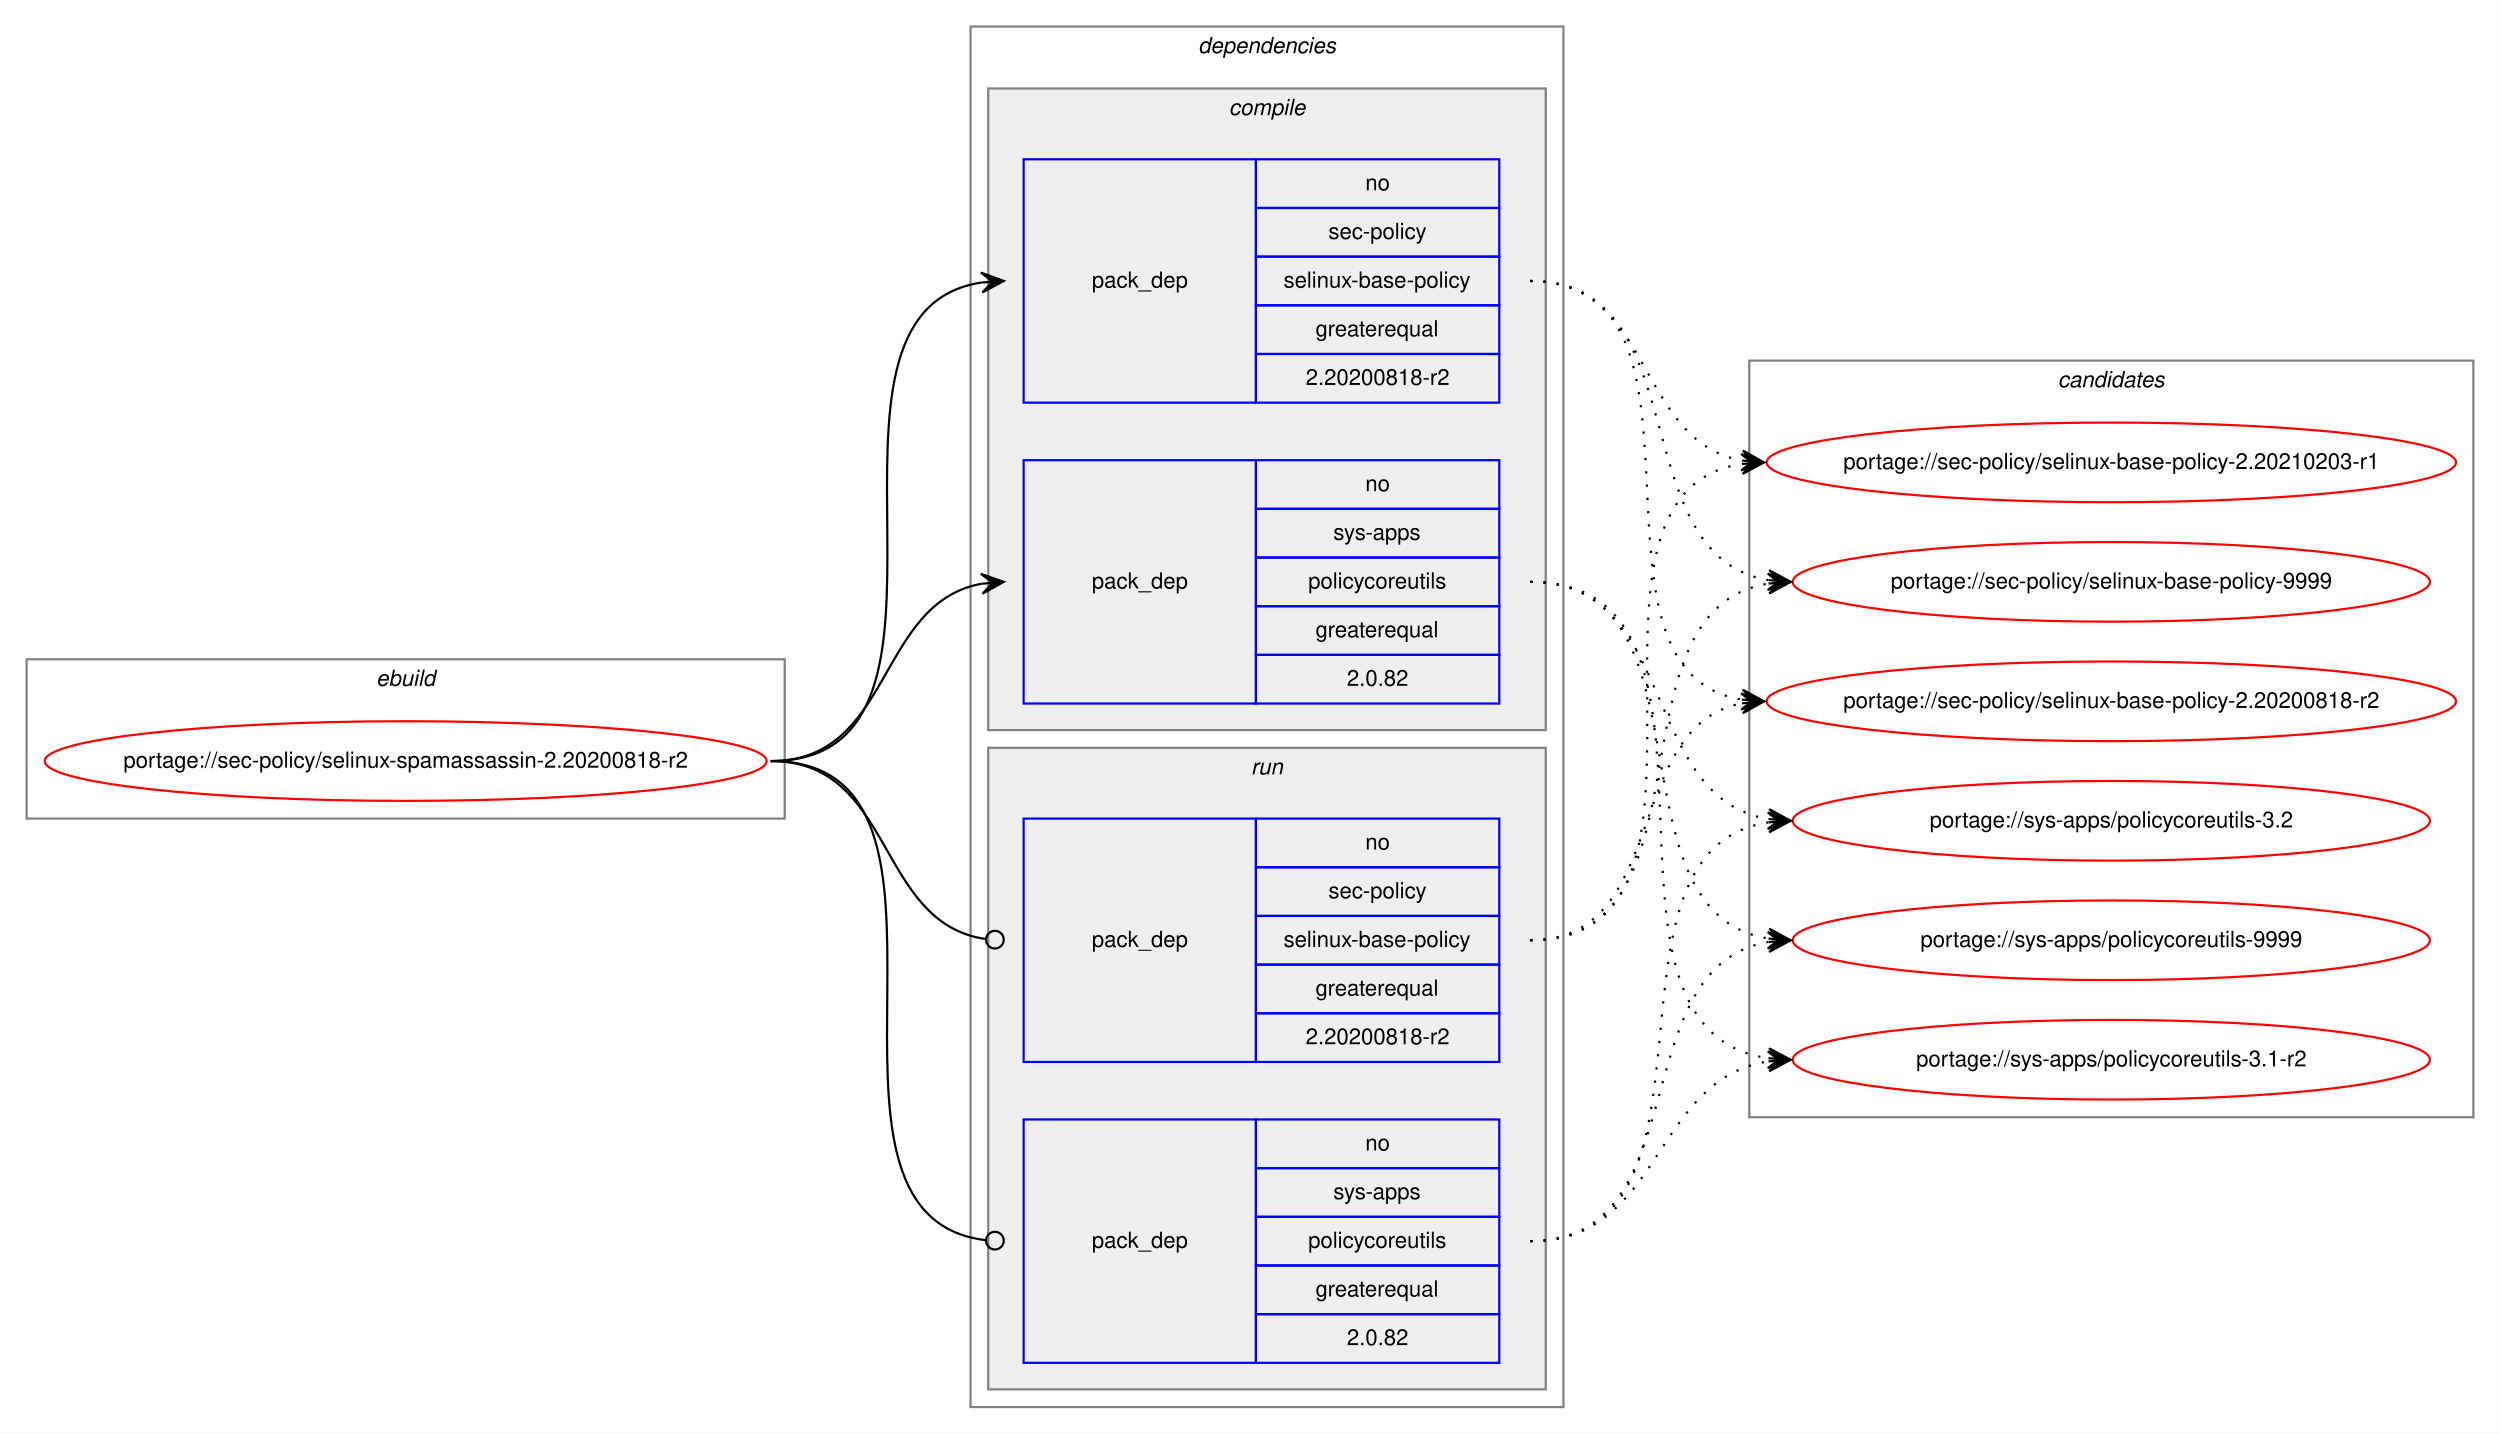
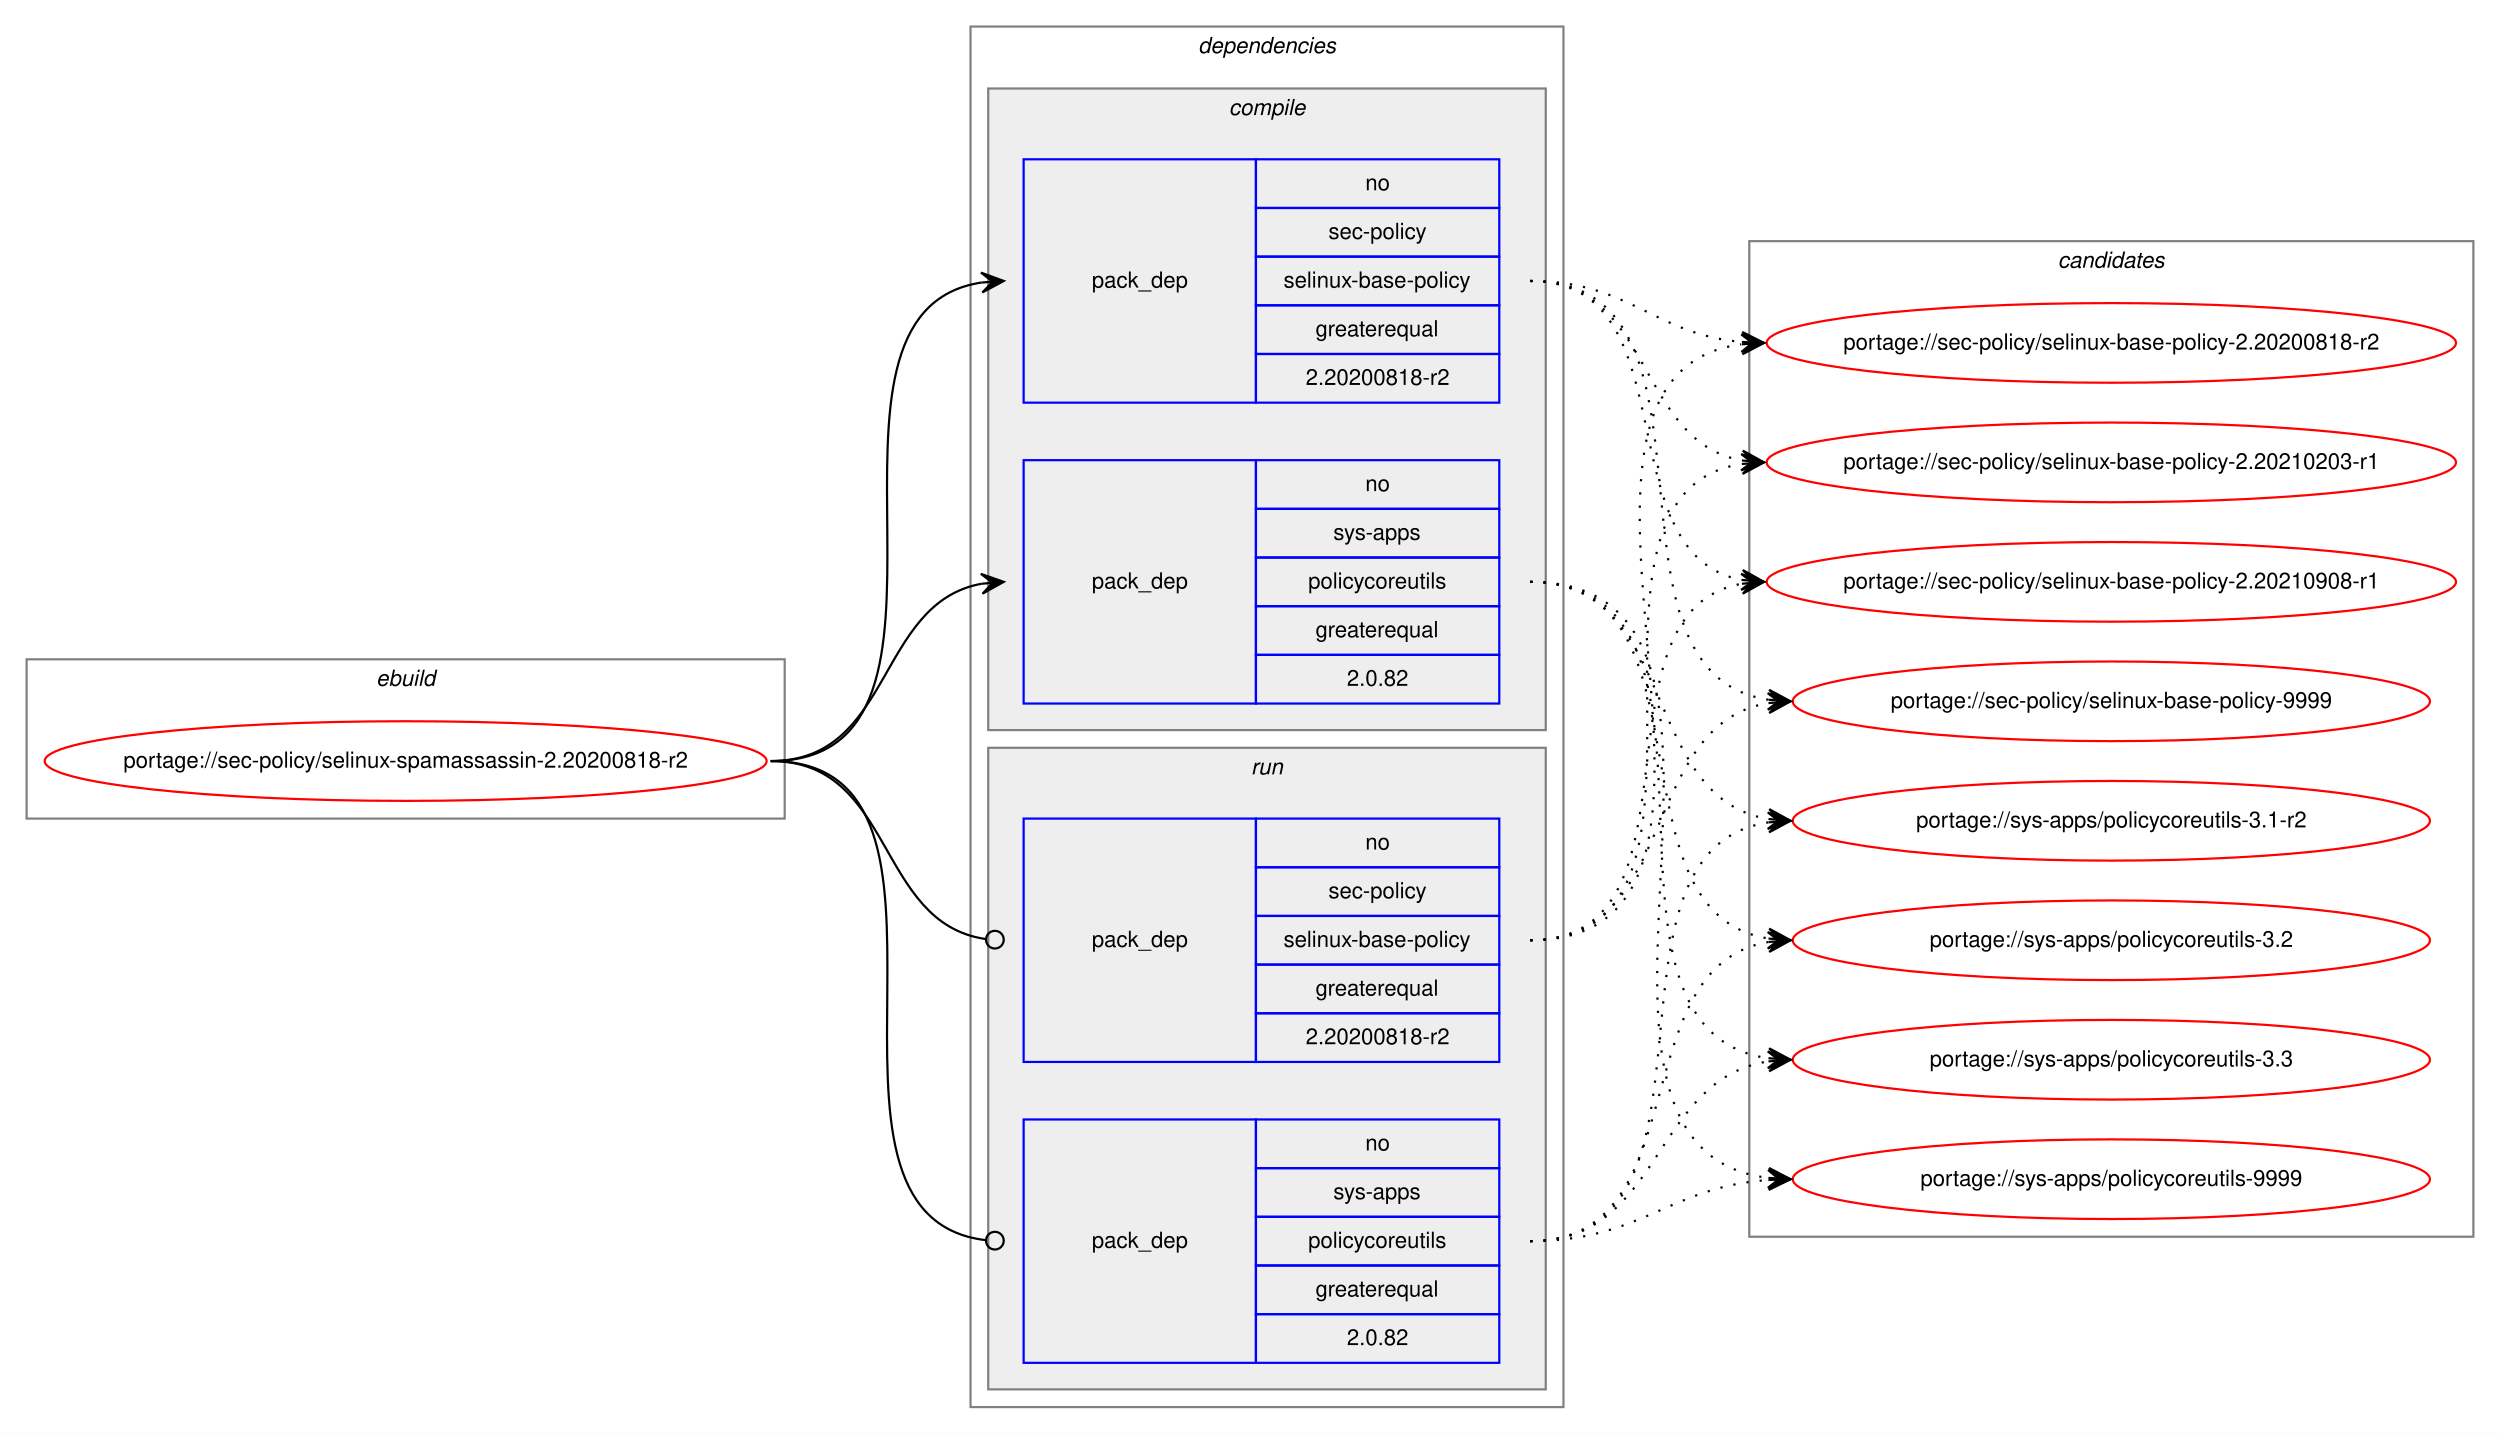
<svg xmlns="http://www.w3.org/2000/svg" xmlns:xlink="http://www.w3.org/1999/xlink" width="1130pt" height="648pt" viewBox="0.00 0.00 1129.94 648.00">
  <g id="graph0" class="graph" transform="scale(1 1) rotate(0) translate(4 644)">
    <polygon fill="white" stroke="transparent" points="-4,4 -4,-644 1125.94,-644 1125.94,4 -4,4" />
    <g id="clust1" class="cluster">
      <polygon fill="none" stroke="gray" points="8,-274 8,-346 350.65,-346 350.65,-274 8,-274" />
      <text text-anchor="start" x="165.99" y="-334" font-family="Helvetica,sans-Serif" font-style="italic" font-size="10.00">ebuild</text>
    </g>
    <g id="clust2" class="cluster">
      <polygon fill="none" stroke="gray" points="434.65,-8 434.65,-632 702.65,-632 702.65,-8 434.65,-8" />
      <text text-anchor="start" x="537.53" y="-620" font-family="Helvetica,sans-Serif" font-style="italic" font-size="10.00">dependencies</text>
    </g>
    <g id="clust3" class="cluster">
      <polygon fill="#eeeeee" stroke="gray" points="442.65,-314 442.65,-604 694.65,-604 694.65,-314 442.65,-314" />
      <text text-anchor="start" x="551.43" y="-592" font-family="Helvetica,sans-Serif" font-style="italic" font-size="10.00">compile</text>
    </g>
    <g id="clust7" class="cluster">
      <polygon fill="#eeeeee" stroke="gray" points="442.65,-16 442.65,-306 694.65,-306 694.65,-16 442.65,-16" />
      <text text-anchor="start" x="561.43" y="-294" font-family="Helvetica,sans-Serif" font-style="italic" font-size="10.00">run</text>
    </g>
    <g id="clust10" class="cluster">
-       <polygon fill="none" stroke="gray" points="786.65,-139 786.65,-481 1113.94,-481 1113.94,-139 786.65,-139" />
-       <text text-anchor="start" x="926.12" y="-469" font-family="Helvetica,sans-Serif" font-style="italic" font-size="10.00">candidates</text>
+       <polygon fill="none" stroke="gray" points="786.65,-85 786.65,-535 1113.94,-535 1113.94,-85 786.65,-85" />
+       <text text-anchor="start" x="926.12" y="-523" font-family="Helvetica,sans-Serif" font-style="italic" font-size="10.00">candidates</text>
    </g>
    <g id="node1" class="node">
      <g id="a_node1">
        <a xlink:href="../sec-policy/selinux-spamassassin-2.20200818-r2.svg" xlink:title="portage://sec-policy/selinux-spamassassin-2.20200818-r2">
          <ellipse fill="none" stroke="red" cx="179.33" cy="-300" rx="163.15" ry="18" />
          <text text-anchor="middle" x="179.33" y="-297" font-family="Helvetica,sans-Serif" font-size="10.00">portage://sec-policy/selinux-spamassassin-2.20200818-r2</text>
        </a>
      </g>
    </g>
    <g id="node2" class="node">
      <polygon fill="none" stroke="blue" points="458.65,-462 458.65,-572 563.65,-572 563.65,-462 458.65,-462" />
      <text text-anchor="start" x="489.48" y="-514" font-family="Helvetica,sans-Serif" font-size="10.00">pack_dep</text>
      <polygon fill="none" stroke="blue" points="563.65,-550 563.65,-572 673.65,-572 673.65,-550 563.65,-550" />
      <text text-anchor="start" x="613.09" y="-558" font-family="Helvetica,sans-Serif" font-size="10.00">no</text>
      <polygon fill="none" stroke="blue" points="563.65,-528 563.65,-550 673.65,-550 673.65,-528 563.65,-528" />
      <text text-anchor="start" x="596.43" y="-536" font-family="Helvetica,sans-Serif" font-size="10.00">sec-policy</text>
      <polygon fill="none" stroke="blue" points="563.65,-506 563.65,-528 673.65,-528 673.65,-506 563.65,-506" />
      <text text-anchor="start" x="576.15" y="-514" font-family="Helvetica,sans-Serif" font-size="10.00">selinux-base-policy</text>
      <polygon fill="none" stroke="blue" points="563.65,-484 563.65,-506 673.65,-506 673.65,-484 563.65,-484" />
      <text text-anchor="start" x="590.59" y="-492" font-family="Helvetica,sans-Serif" font-size="10.00">greaterequal</text>
      <polygon fill="none" stroke="blue" points="563.65,-462 563.65,-484 673.65,-484 673.65,-462 563.65,-462" />
      <text text-anchor="start" x="586.14" y="-470" font-family="Helvetica,sans-Serif" font-size="10.00">2.20200818-r2</text>
    </g>
    <g id="edge1" class="edge">
      <path fill="none" stroke="black" d="M344.33,-300C447.97,-300 349.45,-502.83 439.67,-516.3" />
      <polygon fill="black" stroke="black" points="449.65,-517 439.36,-520.79 444.67,-516.65 439.68,-516.3 439.68,-516.3 439.68,-516.3 444.67,-516.65 439.99,-511.81 449.65,-517 449.65,-517" />
    </g>
    <g id="node3" class="node">
      <polygon fill="none" stroke="blue" points="458.65,-326 458.65,-436 563.65,-436 563.65,-326 458.65,-326" />
      <text text-anchor="start" x="489.48" y="-378" font-family="Helvetica,sans-Serif" font-size="10.00">pack_dep</text>
      <polygon fill="none" stroke="blue" points="563.65,-414 563.65,-436 673.65,-436 673.65,-414 563.65,-414" />
      <text text-anchor="start" x="613.09" y="-422" font-family="Helvetica,sans-Serif" font-size="10.00">no</text>
      <polygon fill="none" stroke="blue" points="563.65,-392 563.65,-414 673.65,-414 673.65,-392 563.65,-392" />
      <text text-anchor="start" x="598.65" y="-400" font-family="Helvetica,sans-Serif" font-size="10.00">sys-apps</text>
      <polygon fill="none" stroke="blue" points="563.65,-370 563.65,-392 673.65,-392 673.65,-370 563.65,-370" />
      <text text-anchor="start" x="587.26" y="-378" font-family="Helvetica,sans-Serif" font-size="10.00">policycoreutils</text>
      <polygon fill="none" stroke="blue" points="563.65,-348 563.65,-370 673.65,-370 673.65,-348 563.65,-348" />
      <text text-anchor="start" x="590.59" y="-356" font-family="Helvetica,sans-Serif" font-size="10.00">greaterequal</text>
      <polygon fill="none" stroke="blue" points="563.65,-326 563.65,-348 673.65,-348 673.65,-326 563.65,-326" />
      <text text-anchor="start" x="604.76" y="-334" font-family="Helvetica,sans-Serif" font-size="10.00">2.0.82</text>
    </g>
    <g id="edge2" class="edge">
      <path fill="none" stroke="black" d="M344.33,-300C399.81,-300 391.88,-371.49 439.69,-380.15" />
      <polygon fill="black" stroke="black" points="449.65,-381 439.31,-384.63 444.67,-380.57 439.69,-380.15 439.69,-380.15 439.69,-380.15 444.67,-380.57 440.08,-375.66 449.65,-381 449.65,-381" />
    </g>
    <g id="node4" class="node">
      <polygon fill="none" stroke="blue" points="458.65,-164 458.65,-274 563.65,-274 563.65,-164 458.65,-164" />
      <text text-anchor="start" x="489.48" y="-216" font-family="Helvetica,sans-Serif" font-size="10.00">pack_dep</text>
      <polygon fill="none" stroke="blue" points="563.65,-252 563.65,-274 673.65,-274 673.65,-252 563.65,-252" />
      <text text-anchor="start" x="613.09" y="-260" font-family="Helvetica,sans-Serif" font-size="10.00">no</text>
      <polygon fill="none" stroke="blue" points="563.65,-230 563.65,-252 673.65,-252 673.65,-230 563.65,-230" />
      <text text-anchor="start" x="596.43" y="-238" font-family="Helvetica,sans-Serif" font-size="10.00">sec-policy</text>
      <polygon fill="none" stroke="blue" points="563.65,-208 563.65,-230 673.65,-230 673.65,-208 563.65,-208" />
      <text text-anchor="start" x="576.15" y="-216" font-family="Helvetica,sans-Serif" font-size="10.00">selinux-base-policy</text>
      <polygon fill="none" stroke="blue" points="563.65,-186 563.65,-208 673.65,-208 673.65,-186 563.65,-186" />
      <text text-anchor="start" x="590.59" y="-194" font-family="Helvetica,sans-Serif" font-size="10.00">greaterequal</text>
      <polygon fill="none" stroke="blue" points="563.65,-164 563.65,-186 673.65,-186 673.65,-164 563.65,-164" />
      <text text-anchor="start" x="586.14" y="-172" font-family="Helvetica,sans-Serif" font-size="10.00">2.20200818-r2</text>
    </g>
    <g id="edge3" class="edge">
      <path fill="none" stroke="black" d="M344.33,-300C400.5,-300 391.68,-226.72 441.5,-219.56" />
      <ellipse fill="none" stroke="black" cx="445.66" cy="-219.27" rx="4" ry="4" />
    </g>
    <g id="node5" class="node">
      <polygon fill="none" stroke="blue" points="458.65,-28 458.65,-138 563.65,-138 563.65,-28 458.65,-28" />
      <text text-anchor="start" x="489.48" y="-80" font-family="Helvetica,sans-Serif" font-size="10.00">pack_dep</text>
      <polygon fill="none" stroke="blue" points="563.65,-116 563.65,-138 673.65,-138 673.65,-116 563.65,-116" />
      <text text-anchor="start" x="613.09" y="-124" font-family="Helvetica,sans-Serif" font-size="10.00">no</text>
      <polygon fill="none" stroke="blue" points="563.65,-94 563.65,-116 673.65,-116 673.65,-94 563.65,-94" />
      <text text-anchor="start" x="598.65" y="-102" font-family="Helvetica,sans-Serif" font-size="10.00">sys-apps</text>
      <polygon fill="none" stroke="blue" points="563.65,-72 563.65,-94 673.65,-94 673.65,-72 563.65,-72" />
      <text text-anchor="start" x="587.26" y="-80" font-family="Helvetica,sans-Serif" font-size="10.00">policycoreutils</text>
      <polygon fill="none" stroke="blue" points="563.65,-50 563.65,-72 673.65,-72 673.65,-50 563.65,-50" />
      <text text-anchor="start" x="590.59" y="-58" font-family="Helvetica,sans-Serif" font-size="10.00">greaterequal</text>
      <polygon fill="none" stroke="blue" points="563.65,-28 563.65,-50 673.65,-50 673.65,-28 563.65,-28" />
      <text text-anchor="start" x="604.76" y="-36" font-family="Helvetica,sans-Serif" font-size="10.00">2.0.82</text>
    </g>
    <g id="edge4" class="edge">
      <path fill="none" stroke="black" d="M344.33,-300C448.71,-300 348.05,-94.29 441.62,-83.44" />
      <ellipse fill="none" stroke="black" cx="445.66" cy="-83.22" rx="4" ry="4" />
    </g>
    <g id="node6" class="node">
      <g id="a_node6">
        <a xlink:href="../sec-policy/selinux-base-policy-2.20200818-r2.svg" xlink:title="portage://sec-policy/selinux-base-policy-2.20200818-r2">
-           <ellipse fill="none" stroke="red" cx="950.3" cy="-327" rx="155.78" ry="18" />
-           <text text-anchor="middle" x="950.3" y="-324" font-family="Helvetica,sans-Serif" font-size="10.00">portage://sec-policy/selinux-base-policy-2.20200818-r2</text>
+           <ellipse fill="none" stroke="red" cx="950.3" cy="-489" rx="155.78" ry="18" />
+           <text text-anchor="middle" x="950.3" y="-486" font-family="Helvetica,sans-Serif" font-size="10.00">portage://sec-policy/selinux-base-policy-2.20200818-r2</text>
        </a>
      </g>
    </g>
    <g id="edge5" class="edge">
-       <path fill="none" stroke="black" stroke-dasharray="1,5" d="M687.65,-517C780.69,-517 702.92,-340.84 783.28,-327.77" />
-       <polygon fill="black" stroke="black" points="793.3,-327 783.67,-332.25 788.31,-327.38 783.32,-327.76 783.32,-327.76 783.32,-327.76 788.31,-327.38 782.98,-323.28 793.3,-327 793.3,-327" />
+       <path fill="none" stroke="black" stroke-dasharray="1,5" d="M687.65,-517C732.62,-517 743.24,-493 783.11,-489.44" />
+       <polygon fill="black" stroke="black" points="793.3,-489 783.5,-493.93 788.3,-489.22 783.3,-489.43 783.3,-489.43 783.3,-489.43 788.3,-489.22 783.11,-484.94 793.3,-489 793.3,-489" />
    </g>
    <g id="node7" class="node">
      <g id="a_node7">
        <a xlink:href="../sec-policy/selinux-base-policy-2.20210203-r1.svg" xlink:title="portage://sec-policy/selinux-base-policy-2.20210203-r1">
          <ellipse fill="none" stroke="red" cx="950.3" cy="-435" rx="155.78" ry="18" />
          <text text-anchor="middle" x="950.3" y="-432" font-family="Helvetica,sans-Serif" font-size="10.00">portage://sec-policy/selinux-base-policy-2.20210203-r1</text>
        </a>
      </g>
    </g>
    <g id="edge6" class="edge">
      <path fill="none" stroke="black" stroke-dasharray="1,5" d="M687.65,-517C743.49,-517 735.19,-444.63 783.27,-435.87" />
      <polygon fill="black" stroke="black" points="793.3,-435 783.72,-440.34 788.31,-435.43 783.33,-435.86 783.33,-435.86 783.33,-435.86 788.31,-435.43 782.95,-431.38 793.3,-435 793.3,-435" />
    </g>
    <g id="node8" class="node">
      <g id="a_node8">
-         <a xlink:href="../sec-policy/selinux-base-policy-9999.svg" xlink:title="portage://sec-policy/selinux-base-policy-9999">
-           <ellipse fill="none" stroke="red" cx="950.3" cy="-381" rx="144" ry="18" />
-           <text text-anchor="middle" x="950.3" y="-378" font-family="Helvetica,sans-Serif" font-size="10.00">portage://sec-policy/selinux-base-policy-9999</text>
+         <a xlink:href="../sec-policy/selinux-base-policy-2.20210908-r1.svg" xlink:title="portage://sec-policy/selinux-base-policy-2.20210908-r1">
+           <ellipse fill="none" stroke="red" cx="950.3" cy="-381" rx="155.78" ry="18" />
+           <text text-anchor="middle" x="950.3" y="-378" font-family="Helvetica,sans-Serif" font-size="10.00">portage://sec-policy/selinux-base-policy-2.20210908-r1</text>
        </a>
      </g>
    </g>
    <g id="edge7" class="edge">
-       <path fill="none" stroke="black" stroke-dasharray="1,5" d="M687.65,-517C763.98,-517 728.92,-392.94 795.24,-381.8" />
-       <polygon fill="black" stroke="black" points="805.3,-381 795.68,-386.28 800.31,-381.4 795.33,-381.79 795.33,-381.79 795.33,-381.79 800.31,-381.4 794.97,-377.31 805.3,-381 805.3,-381" />
+       <path fill="none" stroke="black" stroke-dasharray="1,5" d="M687.65,-517C760.6,-517 720.93,-393.45 783.32,-381.87" />
+       <polygon fill="black" stroke="black" points="793.3,-381 783.72,-386.35 788.31,-381.43 783.33,-381.87 783.33,-381.87 783.33,-381.87 788.31,-381.43 782.94,-377.38 793.3,-381 793.3,-381" />
    </g>
    <g id="node9" class="node">
      <g id="a_node9">
-         <a xlink:href="../sys-apps/policycoreutils-3.1-r2.svg" xlink:title="portage://sys-apps/policycoreutils-3.1-r2">
-           <ellipse fill="none" stroke="red" cx="950.3" cy="-165" rx="144" ry="18" />
-           <text text-anchor="middle" x="950.3" y="-162" font-family="Helvetica,sans-Serif" font-size="10.00">portage://sys-apps/policycoreutils-3.1-r2</text>
+         <a xlink:href="../sec-policy/selinux-base-policy-9999.svg" xlink:title="portage://sec-policy/selinux-base-policy-9999">
+           <ellipse fill="none" stroke="red" cx="950.3" cy="-327" rx="144" ry="18" />
+           <text text-anchor="middle" x="950.3" y="-324" font-family="Helvetica,sans-Serif" font-size="10.00">portage://sec-policy/selinux-base-policy-9999</text>
        </a>
      </g>
    </g>
    <g id="edge8" class="edge">
-       <path fill="none" stroke="black" stroke-dasharray="1,5" d="M687.65,-381C793.34,-381 702.45,-179.11 795.09,-165.7" />
-       <polygon fill="black" stroke="black" points="805.3,-165 795.63,-170.17 800.31,-165.34 795.32,-165.68 795.32,-165.68 795.32,-165.68 800.31,-165.34 795.01,-161.19 805.3,-165 805.3,-165" />
+       <path fill="none" stroke="black" stroke-dasharray="1,5" d="M687.65,-517C783.39,-517 711.59,-340.48 795.22,-327.73" />
+       <polygon fill="black" stroke="black" points="805.3,-327 795.64,-332.21 800.31,-327.36 795.32,-327.72 795.32,-327.72 795.32,-327.72 800.31,-327.36 795,-323.23 805.3,-327 805.3,-327" />
    </g>
    <g id="node10" class="node">
      <g id="a_node10">
-         <a xlink:href="../sys-apps/policycoreutils-3.2.svg" xlink:title="portage://sys-apps/policycoreutils-3.2">
+         <a xlink:href="../sys-apps/policycoreutils-3.1-r2.svg" xlink:title="portage://sys-apps/policycoreutils-3.1-r2">
          <ellipse fill="none" stroke="red" cx="950.3" cy="-273" rx="144" ry="18" />
-           <text text-anchor="middle" x="950.3" y="-270" font-family="Helvetica,sans-Serif" font-size="10.00">portage://sys-apps/policycoreutils-3.2</text>
+           <text text-anchor="middle" x="950.3" y="-270" font-family="Helvetica,sans-Serif" font-size="10.00">portage://sys-apps/policycoreutils-3.1-r2</text>
        </a>
      </g>
    </g>
    <g id="edge9" class="edge">
      <path fill="none" stroke="black" stroke-dasharray="1,5" d="M687.65,-381C755.03,-381 736.54,-283.69 795.19,-273.81" />
      <polygon fill="black" stroke="black" points="805.3,-273 795.69,-278.28 800.31,-273.4 795.33,-273.8 795.33,-273.8 795.33,-273.8 800.31,-273.4 794.97,-269.31 805.3,-273 805.3,-273" />
    </g>
    <g id="node11" class="node">
      <g id="a_node11">
-         <a xlink:href="../sys-apps/policycoreutils-9999.svg" xlink:title="portage://sys-apps/policycoreutils-9999">
+         <a xlink:href="../sys-apps/policycoreutils-3.2.svg" xlink:title="portage://sys-apps/policycoreutils-3.2">
          <ellipse fill="none" stroke="red" cx="950.3" cy="-219" rx="144" ry="18" />
-           <text text-anchor="middle" x="950.3" y="-216" font-family="Helvetica,sans-Serif" font-size="10.00">portage://sys-apps/policycoreutils-9999</text>
+           <text text-anchor="middle" x="950.3" y="-216" font-family="Helvetica,sans-Serif" font-size="10.00">portage://sys-apps/policycoreutils-3.2</text>
        </a>
      </g>
    </g>
    <g id="edge10" class="edge">
      <path fill="none" stroke="black" stroke-dasharray="1,5" d="M687.65,-381C772.99,-381 721.01,-232.02 795.08,-219.8" />
      <polygon fill="black" stroke="black" points="805.3,-219 795.67,-224.26 800.31,-219.39 795.33,-219.78 795.33,-219.78 795.33,-219.78 800.31,-219.39 794.98,-215.29 805.3,-219 805.3,-219" />
    </g>
+     <g id="node12" class="node">
+       <g id="a_node12">
+         <a xlink:href="../sys-apps/policycoreutils-3.3.svg" xlink:title="portage://sys-apps/policycoreutils-3.3">
+           <ellipse fill="none" stroke="red" cx="950.3" cy="-165" rx="144" ry="18" />
+           <text text-anchor="middle" x="950.3" y="-162" font-family="Helvetica,sans-Serif" font-size="10.00">portage://sys-apps/policycoreutils-3.3</text>
+         </a>
+       </g>
+     </g>
    <g id="edge11" class="edge">
-       <path fill="none" stroke="black" stroke-dasharray="1,5" d="M687.65,-219C751.13,-219 729,-315.51 783.11,-326.07" />
-       <polygon fill="black" stroke="black" points="793.3,-327 782.93,-330.57 788.32,-326.54 783.34,-326.09 783.34,-326.09 783.34,-326.09 788.32,-326.54 783.75,-321.61 793.3,-327 793.3,-327" />
+       <path fill="none" stroke="black" stroke-dasharray="1,5" d="M687.65,-381C793.34,-381 702.45,-179.11 795.09,-165.7" />
+       <polygon fill="black" stroke="black" points="805.3,-165 795.63,-170.17 800.31,-165.34 795.32,-165.68 795.32,-165.68 795.32,-165.68 800.31,-165.34 795.01,-161.19 805.3,-165 805.3,-165" />
+     </g>
+     <g id="node13" class="node">
+       <g id="a_node13">
+         <a xlink:href="../sys-apps/policycoreutils-9999.svg" xlink:title="portage://sys-apps/policycoreutils-9999">
+           <ellipse fill="none" stroke="red" cx="950.3" cy="-111" rx="144" ry="18" />
+           <text text-anchor="middle" x="950.3" y="-108" font-family="Helvetica,sans-Serif" font-size="10.00">portage://sys-apps/policycoreutils-9999</text>
+         </a>
+       </g>
    </g>
    <g id="edge12" class="edge">
+       <path fill="none" stroke="black" stroke-dasharray="1,5" d="M687.65,-381C814.97,-381 682.08,-125.56 795.16,-111.59" />
+       <polygon fill="black" stroke="black" points="805.3,-111 795.58,-116.08 800.3,-111.29 795.31,-111.59 795.31,-111.59 795.31,-111.59 800.3,-111.29 795.05,-107.09 805.3,-111 805.3,-111" />
+     </g>
+     <g id="edge13" class="edge">
+       <path fill="none" stroke="black" stroke-dasharray="1,5" d="M687.65,-219C812.86,-219 672.83,-473.92 783.01,-488.36" />
+       <polygon fill="black" stroke="black" points="793.3,-489 783.04,-492.87 788.3,-488.69 783.31,-488.38 783.31,-488.38 783.31,-488.38 788.3,-488.69 783.59,-483.89 793.3,-489 793.3,-489" />
+     </g>
+     <g id="edge14" class="edge">
      <path fill="none" stroke="black" stroke-dasharray="1,5" d="M687.65,-219C790.87,-219 693.57,-420.49 783.07,-434.26" />
      <polygon fill="black" stroke="black" points="793.3,-435 783,-438.77 788.31,-434.64 783.32,-434.28 783.32,-434.28 783.32,-434.28 788.31,-434.64 783.65,-429.79 793.3,-435 793.3,-435" />
    </g>
-     <g id="edge13" class="edge">
-       <path fill="none" stroke="black" stroke-dasharray="1,5" d="M687.65,-219C772.99,-219 721.01,-367.98 795.08,-380.2" />
-       <polygon fill="black" stroke="black" points="805.3,-381 794.98,-384.71 800.31,-380.61 795.33,-380.22 795.33,-380.22 795.33,-380.22 800.31,-380.61 795.67,-375.74 805.3,-381 805.3,-381" />
-     </g>
-     <g id="edge14" class="edge">
+     <g id="edge15" class="edge">
+       <path fill="none" stroke="black" stroke-dasharray="1,5" d="M687.65,-219C769.92,-219 712.75,-367.38 783.03,-380.13" />
+       <polygon fill="black" stroke="black" points="793.3,-381 782.95,-384.64 788.31,-380.58 783.33,-380.15 783.33,-380.15 783.33,-380.15 788.31,-380.58 783.71,-375.67 793.3,-381 793.3,-381" />
+     </g>
+     <g id="edge16" class="edge">
+       <path fill="none" stroke="black" stroke-dasharray="1,5" d="M687.65,-219C755.03,-219 736.54,-316.31 795.19,-326.19" />
+       <polygon fill="black" stroke="black" points="805.3,-327 794.97,-330.69 800.31,-326.6 795.33,-326.2 795.33,-326.2 795.33,-326.2 800.31,-326.6 795.69,-321.72 805.3,-327 805.3,-327" />
+     </g>
+     <g id="edge17" class="edge">
+       <path fill="none" stroke="black" stroke-dasharray="1,5" d="M687.65,-83C783.39,-83 711.59,-259.52 795.22,-272.27" />
+       <polygon fill="black" stroke="black" points="805.3,-273 795,-276.77 800.31,-272.64 795.32,-272.28 795.32,-272.28 795.32,-272.28 800.31,-272.64 795.64,-267.79 805.3,-273 805.3,-273" />
+     </g>
+     <g id="edge18" class="edge">
+       <path fill="none" stroke="black" stroke-dasharray="1,5" d="M687.65,-83C763.98,-83 728.92,-207.06 795.24,-218.2" />
+       <polygon fill="black" stroke="black" points="805.3,-219 794.97,-222.69 800.31,-218.6 795.33,-218.21 795.33,-218.21 795.33,-218.21 800.31,-218.6 795.68,-213.72 805.3,-219 805.3,-219" />
+     </g>
+     <g id="edge19" class="edge">
      <path fill="none" stroke="black" stroke-dasharray="1,5" d="M687.65,-83C747.78,-83 742.44,-155.97 795.15,-164.24" />
      <polygon fill="black" stroke="black" points="805.3,-165 794.99,-168.74 800.31,-164.63 795.32,-164.25 795.32,-164.25 795.32,-164.25 800.31,-164.63 795.66,-159.77 805.3,-165 805.3,-165" />
    </g>
-     <g id="edge15" class="edge">
-       <path fill="none" stroke="black" stroke-dasharray="1,5" d="M687.65,-83C783.39,-83 711.59,-259.52 795.22,-272.27" />
-       <polygon fill="black" stroke="black" points="805.3,-273 795,-276.77 800.31,-272.64 795.32,-272.28 795.32,-272.28 795.32,-272.28 800.31,-272.64 795.64,-267.79 805.3,-273 805.3,-273" />
-     </g>
-     <g id="edge16" class="edge">
-       <path fill="none" stroke="black" stroke-dasharray="1,5" d="M687.65,-83C763.98,-83 728.92,-207.06 795.24,-218.2" />
-       <polygon fill="black" stroke="black" points="805.3,-219 794.97,-222.69 800.31,-218.6 795.33,-218.21 795.33,-218.21 795.33,-218.21 800.31,-218.6 795.68,-213.72 805.3,-219 805.3,-219" />
+     <g id="edge20" class="edge">
+       <path fill="none" stroke="black" stroke-dasharray="1,5" d="M687.65,-83C737.83,-83 750.01,-107.4 795.14,-110.65" />
+       <polygon fill="black" stroke="black" points="805.3,-111 795.14,-115.15 800.3,-110.83 795.3,-110.65 795.3,-110.65 795.3,-110.65 800.3,-110.83 795.46,-106.15 805.3,-111 805.3,-111" />
    </g>
  </g>
</svg>
